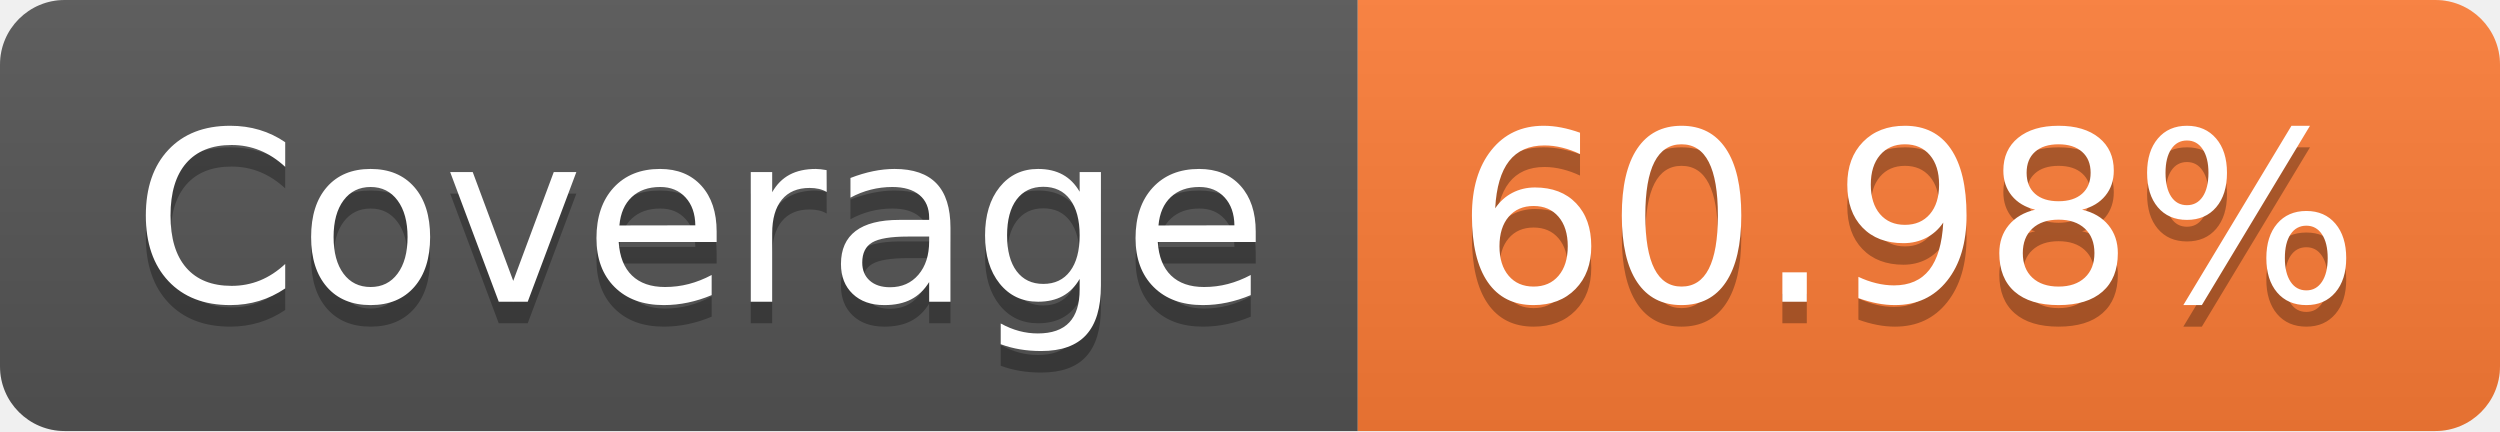
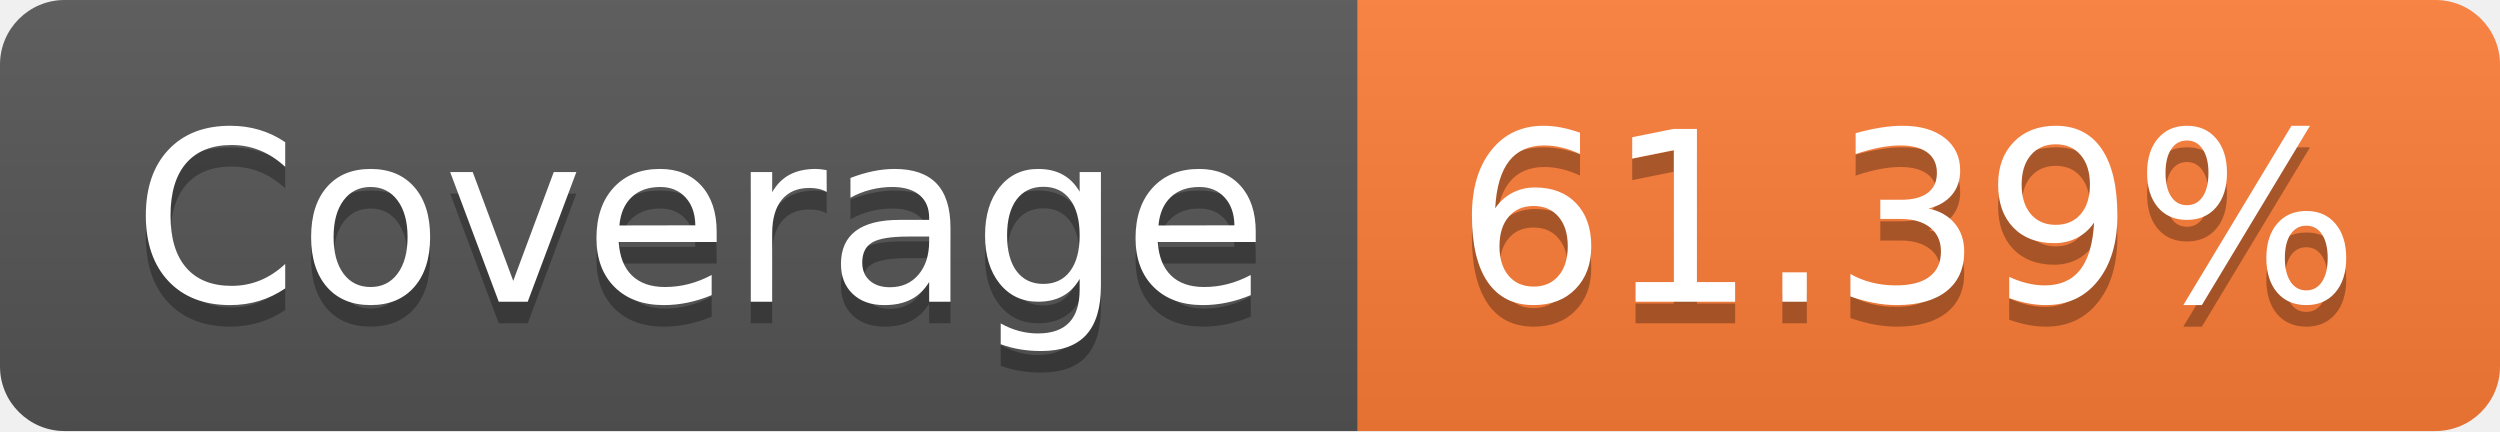
- <svg xmlns="http://www.w3.org/2000/svg" width="116" height="20" role="img" aria-label="Coverage: 60.98%">
+ <svg xmlns="http://www.w3.org/2000/svg" width="116" height="20" role="img" aria-label="Coverage: 61.39%">
  <linearGradient id="s" x2="0" y2="100%">
    <stop offset="0" stop-color="#bbb" stop-opacity=".1" />
    <stop offset="1" stop-opacity=".1" />
  </linearGradient>
  <clipPath id="r">
    <rect width="116" height="20" rx="3" fill="#fff" />
  </clipPath>
  <g clip-path="url(#r)">
    <rect width="63" height="20" fill="#555" />
    <rect x="63" width="53" height="20" fill="#fe7d37" />
    <rect width="116" height="20" fill="url(#s)" />
  </g>
  <g fill="#fff" text-anchor="middle" font-family="Verdana,Geneva,DejaVu Sans,sans-serif" text-rendering="geometricPrecision" font-size="110">
    <text aria-hidden="true" x="325" y="150" fill="#010101" fill-opacity=".3" transform="scale(.1)" textLength="530">Coverage</text>
    <text x="325" y="140" transform="scale(.1)" fill="#fff" textLength="530">Coverage</text>
-     <text aria-hidden="true" x="885" y="150" fill="#010101" fill-opacity=".3" transform="scale(.1)" textLength="430">60.98%</text>
-     <text x="885" y="140" transform="scale(.1)" fill="#fff" textLength="430">60.98%</text>
+     <text aria-hidden="true" x="885" y="150" fill="#010101" fill-opacity=".3" transform="scale(.1)" textLength="430">61.39%</text>
+     <text x="885" y="140" transform="scale(.1)" fill="#fff" textLength="430">61.39%</text>
  </g>
</svg>
